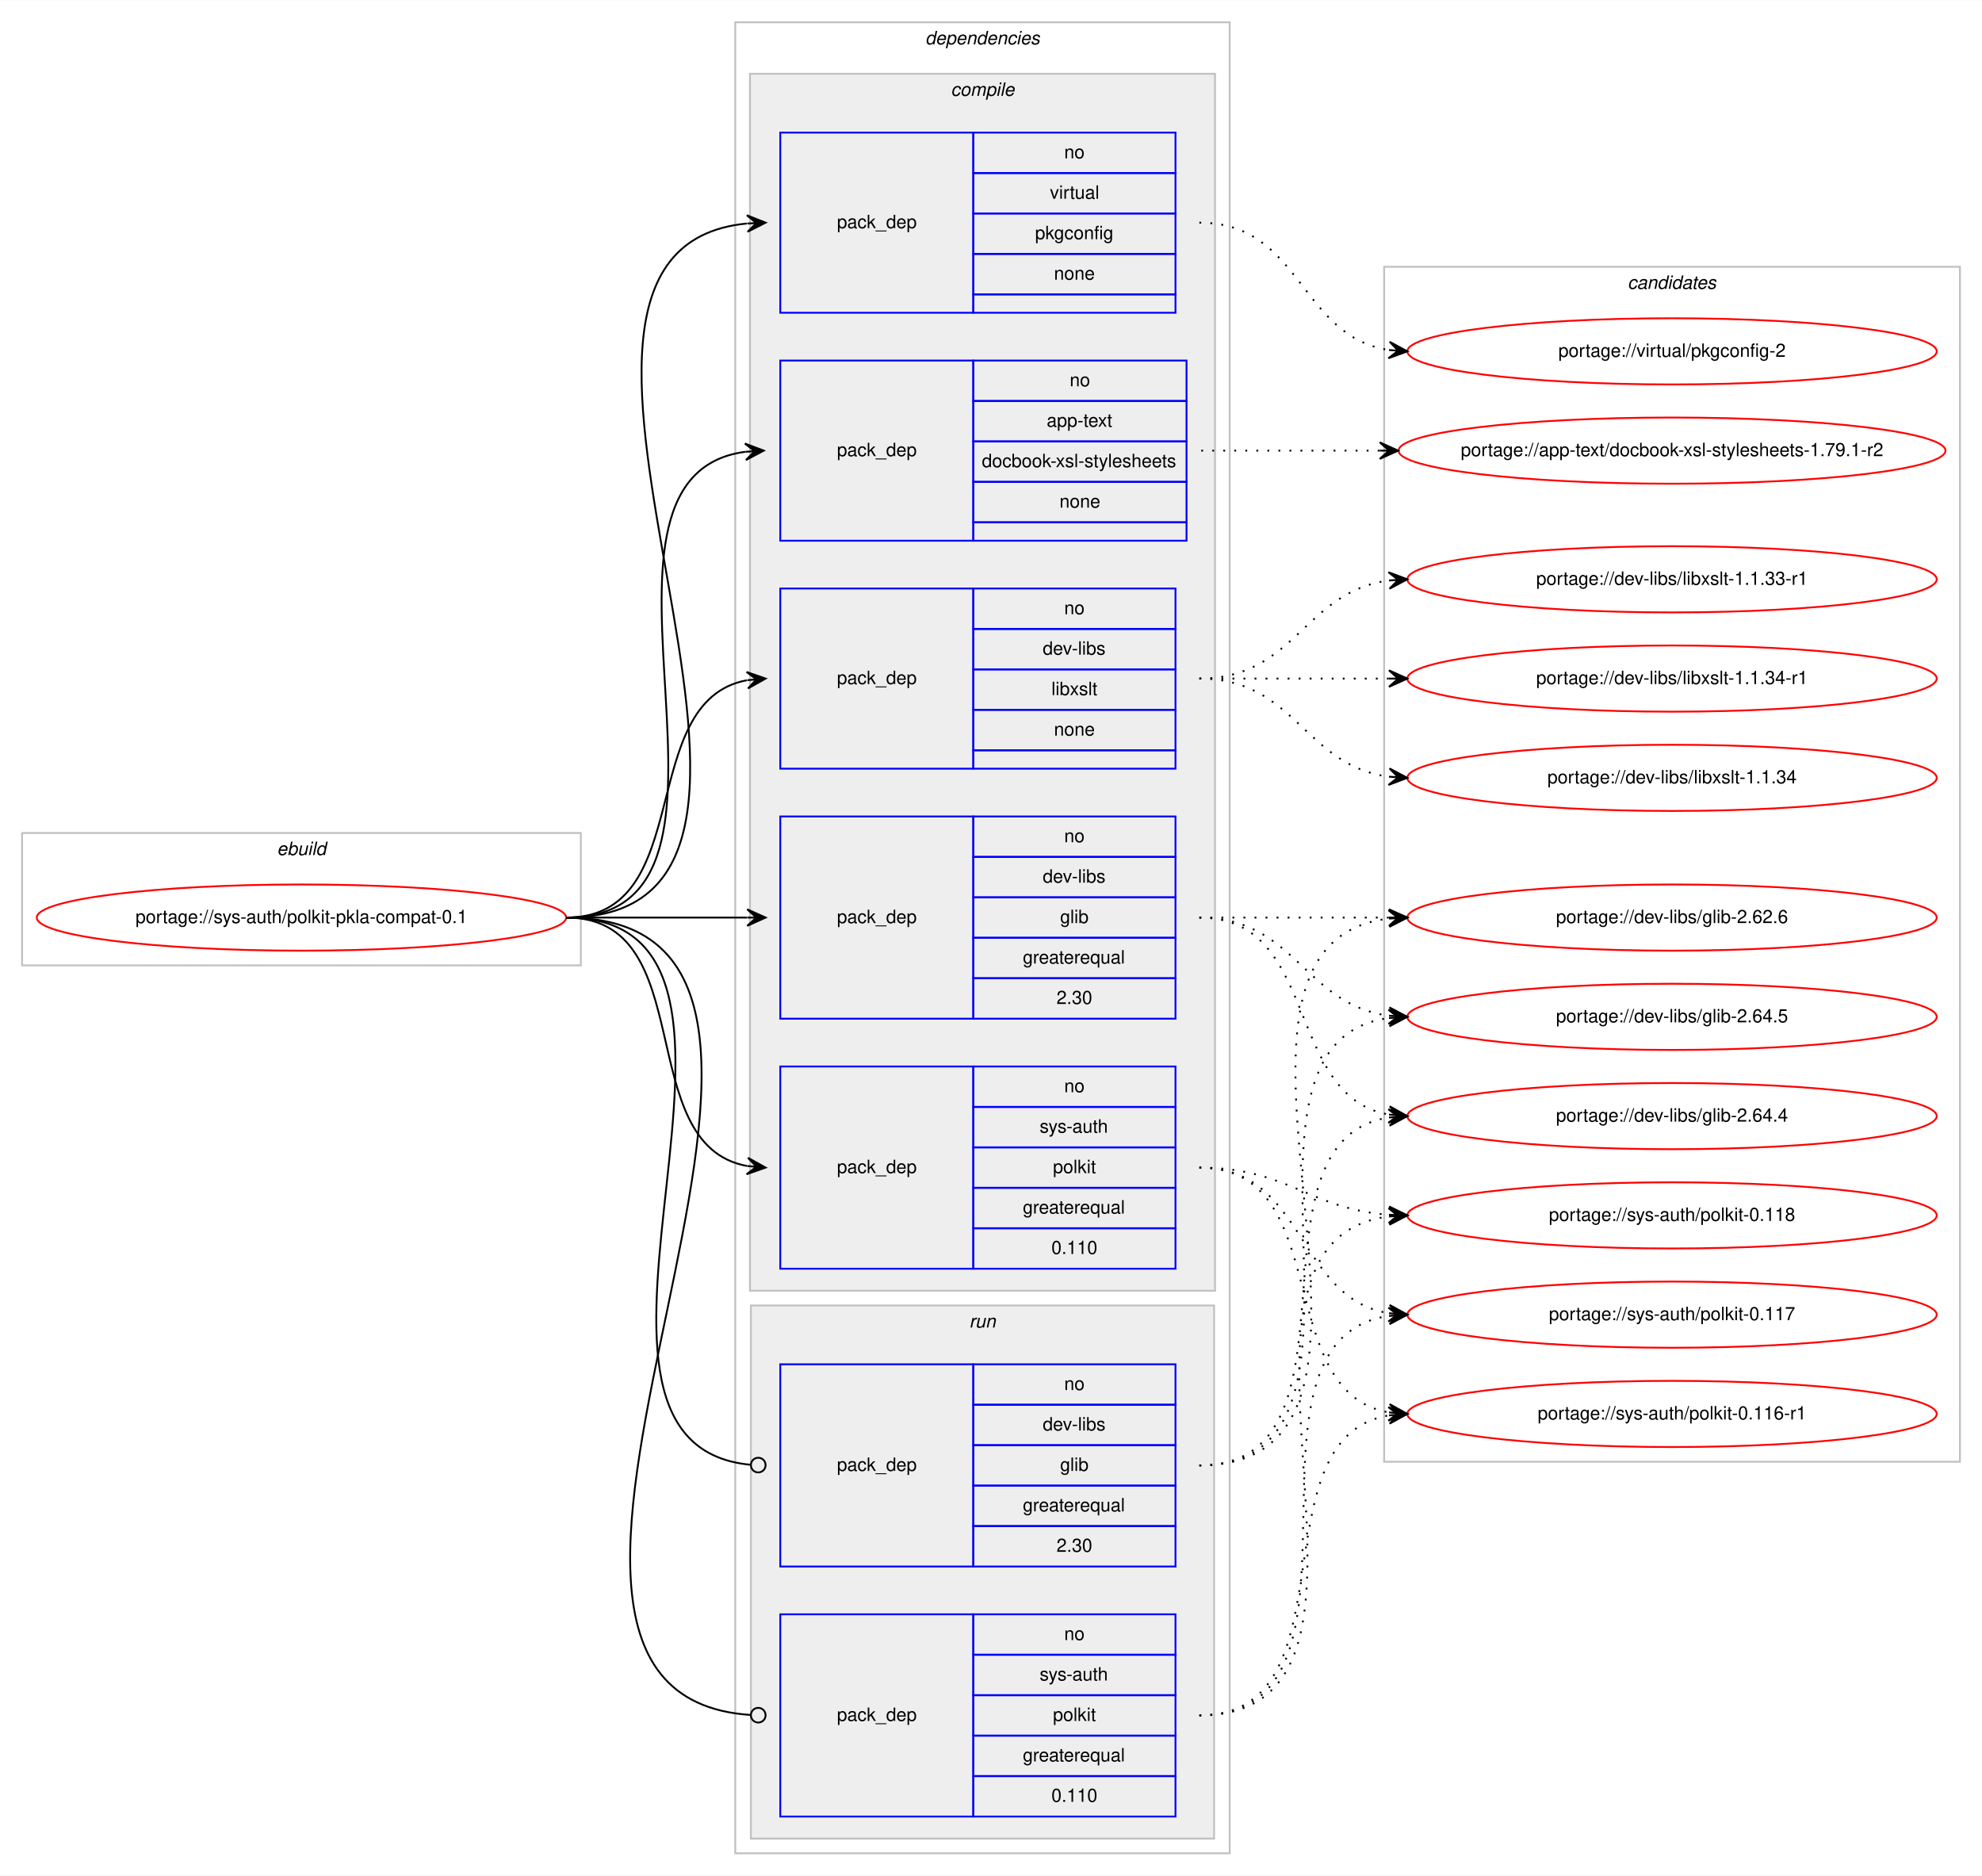
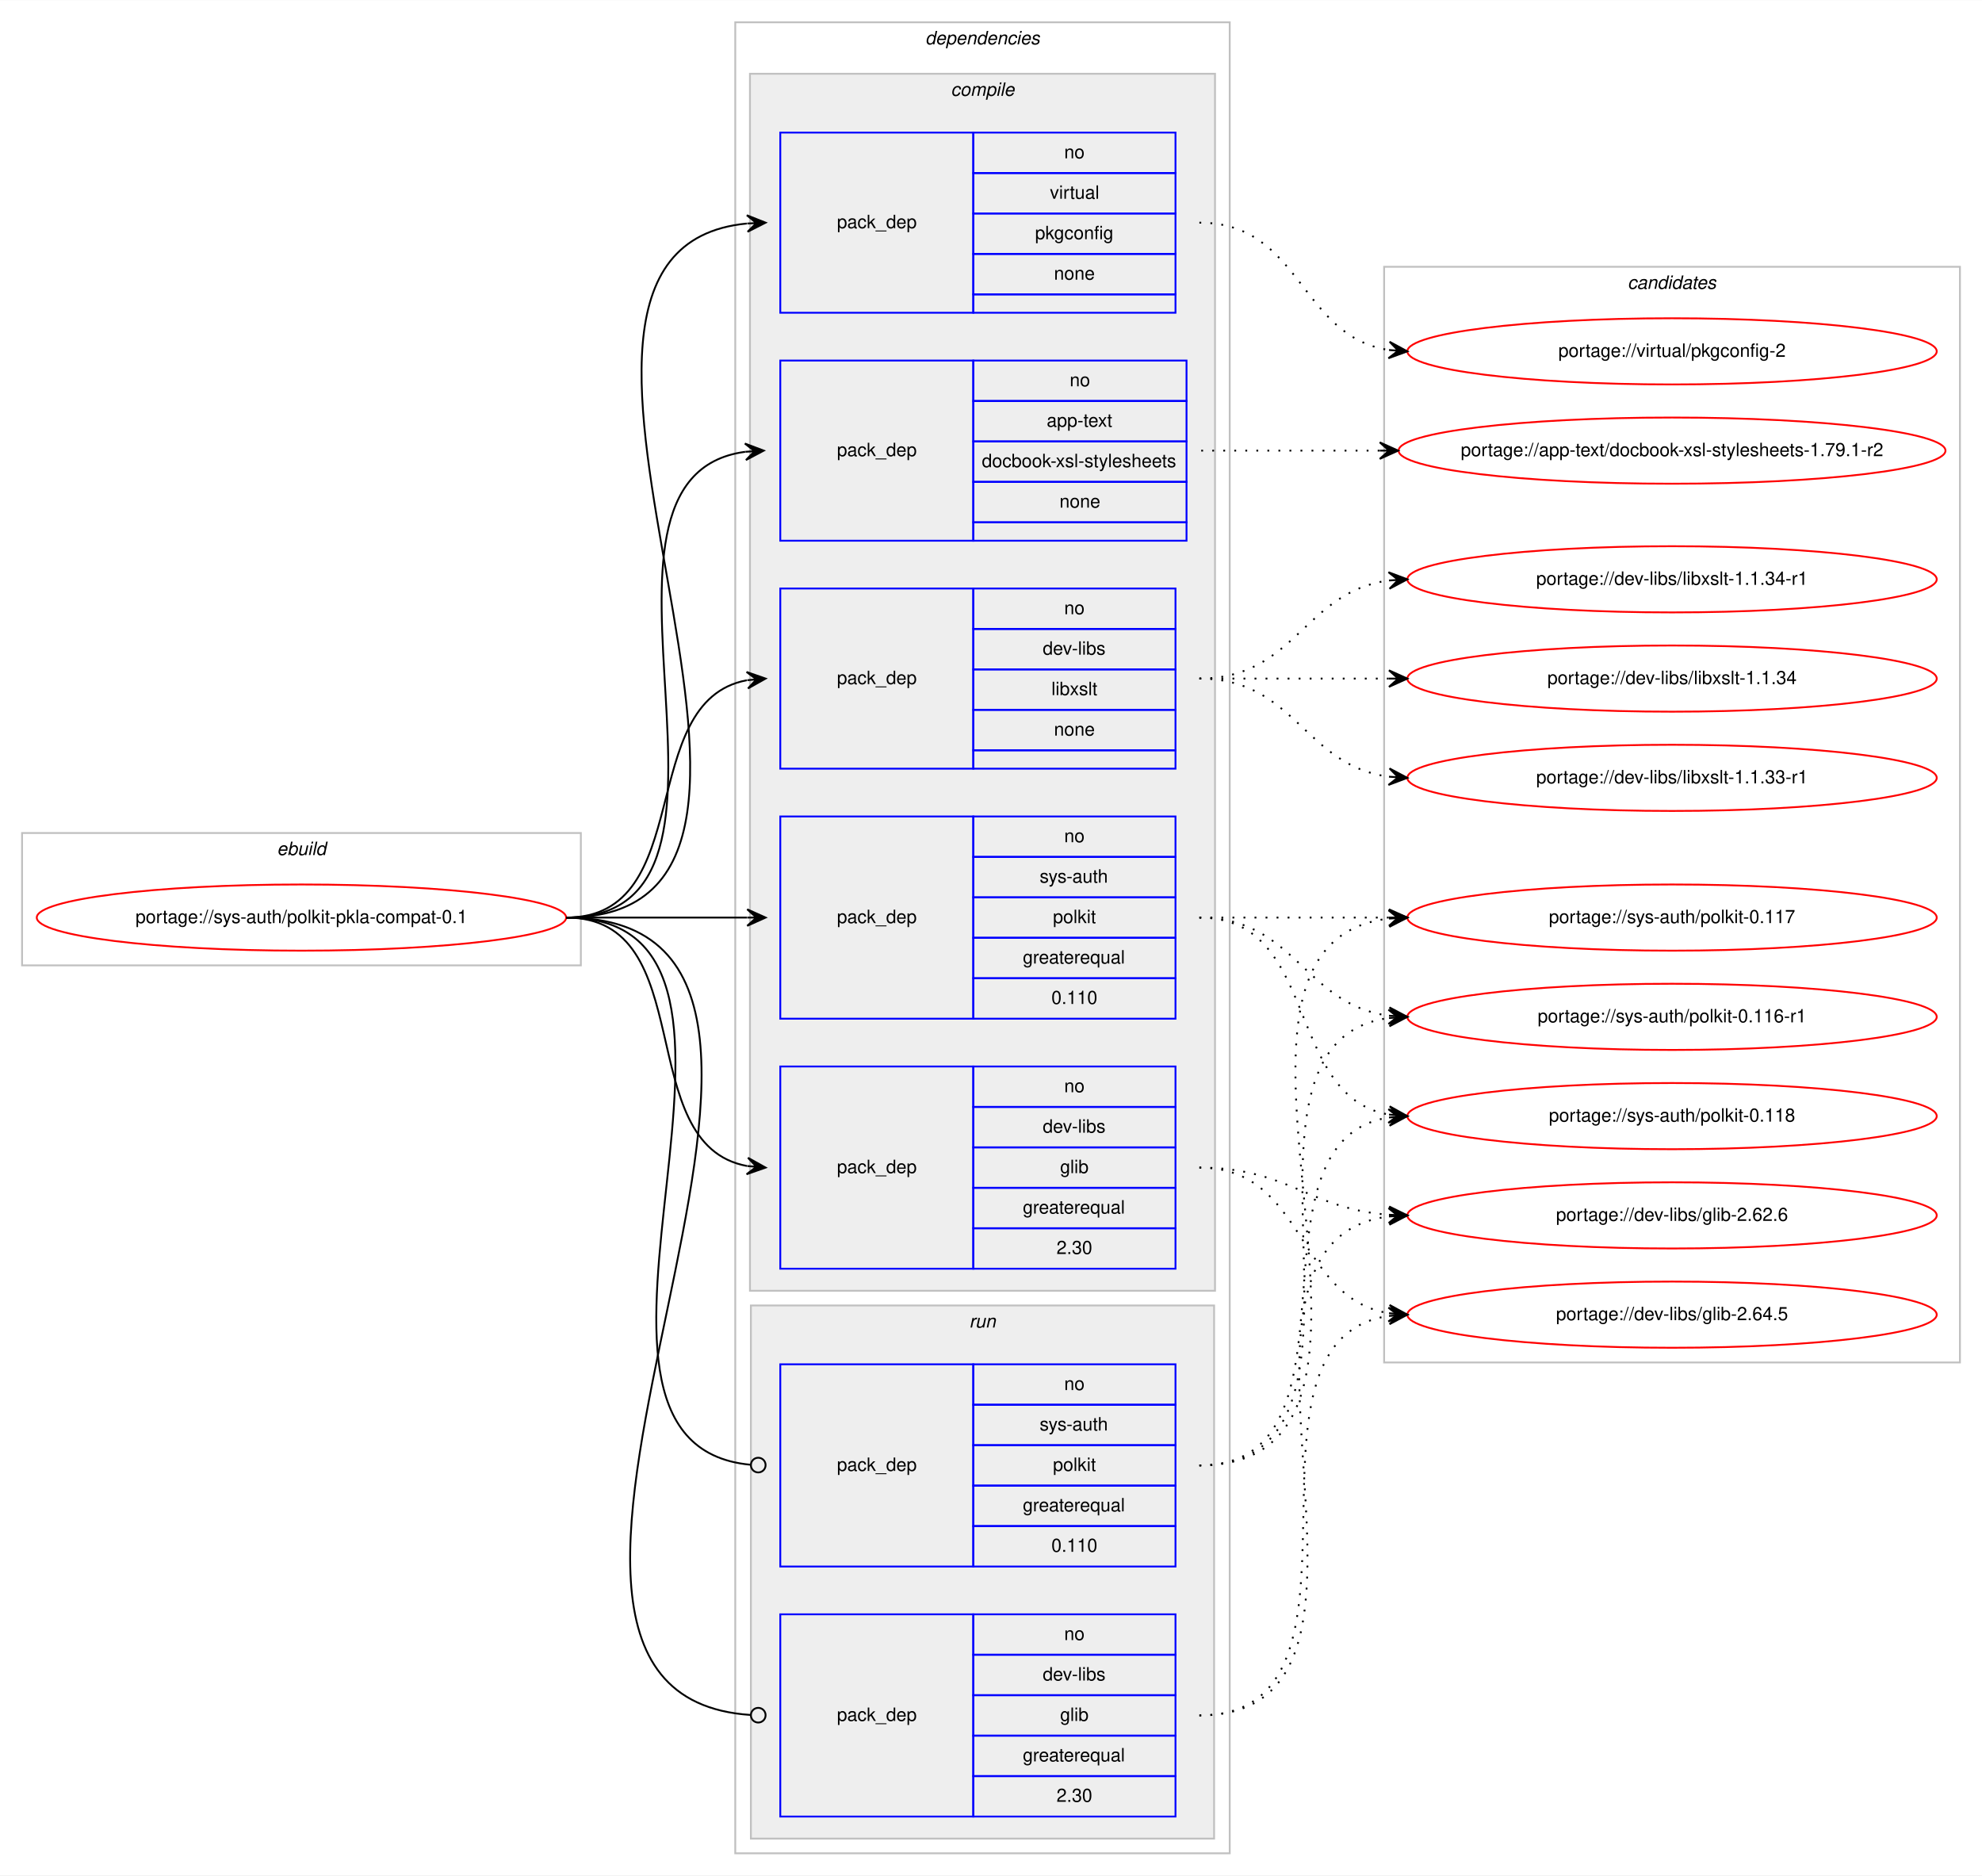
<svg xmlns="http://www.w3.org/2000/svg" xmlns:xlink="http://www.w3.org/1999/xlink" width="1078pt" height="1020pt" viewBox="0.00 0.00 1078.26 1020.00">
  <g id="graph0" class="graph" transform="scale(1 1) rotate(0) translate(4 1016)">
    <polygon fill="#ffffff" stroke="transparent" points="-4,4 -4,-1016 1074.262,-1016 1074.262,4 -4,4" />
    <g id="clust1" class="cluster">
      <polygon fill="none" stroke="#c0c0c0" points="8,-491 8,-563 312,-563 312,-491 8,-491" />
      <text text-anchor="start" x="146.663" y="-551" font-family="Helvetica,sans-Serif" font-style="italic" font-size="10.00" fill="#000000">ebuild</text>
    </g>
    <g id="clust2" class="cluster">
      <polygon fill="none" stroke="#c0c0c0" points="396,-8 396,-1004 665,-1004 665,-8 396,-8" />
      <text text-anchor="start" x="499.375" y="-992" font-family="Helvetica,sans-Serif" font-style="italic" font-size="10.00" fill="#000000">dependencies</text>
    </g>
    <g id="clust3" class="cluster">
      <polygon fill="#eeeeee" stroke="#c0c0c0" points="404,-314 404,-976 657,-976 657,-314 404,-314" />
      <text text-anchor="start" x="513.278" y="-964" font-family="Helvetica,sans-Serif" font-style="italic" font-size="10.00" fill="#000000">compile</text>
    </g>
    <g id="clust10" class="cluster">
      <polygon fill="#eeeeee" stroke="#c0c0c0" points="404.5,-16 404.5,-306 656.5,-306 656.5,-16 404.5,-16" />
      <text text-anchor="start" x="523.277" y="-294" font-family="Helvetica,sans-Serif" font-style="italic" font-size="10.00" fill="#000000">run</text>
    </g>
    <g id="clust13" class="cluster">
-       <polygon fill="none" stroke="#c0c0c0" points="749,-221 749,-871 1062.262,-871 1062.262,-221 749,-221" />
+       <polygon fill="none" stroke="#c0c0c0" points="749,-275 749,-871 1062.262,-871 1062.262,-275 749,-275" />
      <text text-anchor="start" x="881.455" y="-859" font-family="Helvetica,sans-Serif" font-style="italic" font-size="10.00" fill="#000000">candidates</text>
    </g>
    <g id="node1" class="node">
      <g id="a_node1">
        <a xlink:href="../sys-auth/polkit-pkla-compat-0.1.svg" xlink:title="portage://sys-auth/polkit-pkla-compat-0.1">
          <ellipse fill="none" stroke="#ff0000" cx="160" cy="-517" rx="144" ry="18" />
          <text text-anchor="middle" x="160" y="-514" font-family="Helvetica,sans-Serif" font-size="10.00" fill="#000000">portage://sys-auth/polkit-pkla-compat-0.1</text>
        </a>
      </g>
    </g>
    <g id="node2" class="node">
      <polygon fill="none" stroke="#0000ff" points="420.5,-722 420.5,-820 525.5,-820 525.5,-722 420.5,-722" />
      <text text-anchor="start" x="451.323" y="-768" font-family="Helvetica,sans-Serif" font-size="10.00" fill="#000000">pack_dep</text>
      <polygon fill="none" stroke="#0000ff" points="525.5,-798 525.5,-820 641.5,-820 641.5,-798 525.5,-798" />
      <text text-anchor="start" x="577.941" y="-806" font-family="Helvetica,sans-Serif" font-size="10.00" fill="#000000">no</text>
      <polygon fill="none" stroke="#0000ff" points="525.5,-776 525.5,-798 641.5,-798 641.5,-776 525.5,-776" />
      <text text-anchor="start" x="565.438" y="-784" font-family="Helvetica,sans-Serif" font-size="10.00" fill="#000000">app-text</text>
      <polygon fill="none" stroke="#0000ff" points="525.5,-754 525.5,-776 641.5,-776 641.5,-754 525.5,-754" />
      <text text-anchor="start" x="530.158" y="-762" font-family="Helvetica,sans-Serif" font-size="10.00" fill="#000000">docbook-xsl-stylesheets</text>
      <polygon fill="none" stroke="#0000ff" points="525.5,-732 525.5,-754 641.5,-754 641.5,-732 525.5,-732" />
      <text text-anchor="start" x="572.382" y="-740" font-family="Helvetica,sans-Serif" font-size="10.00" fill="#000000">none</text>
      <polygon fill="none" stroke="#0000ff" points="525.5,-722 525.5,-732 641.5,-732 641.5,-722 525.5,-722" />
    </g>
    <g id="edge1" class="edge">
      <path fill="none" stroke="#000000" d="M304,-517C422.992,-517 296.76,-756.335 401.383,-770.359" />
      <polygon fill="#000000" stroke="#000000" points="411.5,-771 401.235,-774.858 406.51,-770.684 401.52,-770.367 401.52,-770.367 401.52,-770.367 406.51,-770.684 401.805,-765.876 411.5,-771 411.5,-771" />
    </g>
    <g id="node3" class="node">
-       <polygon fill="none" stroke="#0000ff" points="420.5,-462 420.5,-572 525.5,-572 525.5,-462 420.5,-462" />
-       <text text-anchor="start" x="451.323" y="-514" font-family="Helvetica,sans-Serif" font-size="10.00" fill="#000000">pack_dep</text>
-       <polygon fill="none" stroke="#0000ff" points="525.5,-550 525.5,-572 635.5,-572 635.5,-550 525.5,-550" />
-       <text text-anchor="start" x="574.941" y="-558" font-family="Helvetica,sans-Serif" font-size="10.00" fill="#000000">no</text>
-       <polygon fill="none" stroke="#0000ff" points="525.5,-528 525.5,-550 635.5,-550 635.5,-528 525.5,-528" />
-       <text text-anchor="start" x="563.278" y="-536" font-family="Helvetica,sans-Serif" font-size="10.00" fill="#000000">dev-libs</text>
-       <polygon fill="none" stroke="#0000ff" points="525.5,-506 525.5,-528 635.5,-528 635.5,-506 525.5,-506" />
-       <text text-anchor="start" x="572.722" y="-514" font-family="Helvetica,sans-Serif" font-size="10.00" fill="#000000">glib</text>
-       <polygon fill="none" stroke="#0000ff" points="525.5,-484 525.5,-506 635.5,-506 635.5,-484 525.5,-484" />
-       <text text-anchor="start" x="552.436" y="-492" font-family="Helvetica,sans-Serif" font-size="10.00" fill="#000000">greaterequal</text>
-       <polygon fill="none" stroke="#0000ff" points="525.5,-462 525.5,-484 635.5,-484 635.5,-462 525.5,-462" />
-       <text text-anchor="start" x="570.772" y="-470" font-family="Helvetica,sans-Serif" font-size="10.00" fill="#000000">2.30</text>
+       <polygon fill="none" stroke="#0000ff" points="420.5,-326 420.5,-436 525.5,-436 525.5,-326 420.5,-326" />
+       <text text-anchor="start" x="451.323" y="-378" font-family="Helvetica,sans-Serif" font-size="10.00" fill="#000000">pack_dep</text>
+       <polygon fill="none" stroke="#0000ff" points="525.5,-414 525.5,-436 635.5,-436 635.5,-414 525.5,-414" />
+       <text text-anchor="start" x="574.941" y="-422" font-family="Helvetica,sans-Serif" font-size="10.00" fill="#000000">no</text>
+       <polygon fill="none" stroke="#0000ff" points="525.5,-392 525.5,-414 635.5,-414 635.5,-392 525.5,-392" />
+       <text text-anchor="start" x="563.278" y="-400" font-family="Helvetica,sans-Serif" font-size="10.00" fill="#000000">dev-libs</text>
+       <polygon fill="none" stroke="#0000ff" points="525.5,-370 525.5,-392 635.5,-392 635.5,-370 525.5,-370" />
+       <text text-anchor="start" x="572.722" y="-378" font-family="Helvetica,sans-Serif" font-size="10.00" fill="#000000">glib</text>
+       <polygon fill="none" stroke="#0000ff" points="525.5,-348 525.5,-370 635.5,-370 635.5,-348 525.5,-348" />
+       <text text-anchor="start" x="552.436" y="-356" font-family="Helvetica,sans-Serif" font-size="10.00" fill="#000000">greaterequal</text>
+       <polygon fill="none" stroke="#0000ff" points="525.5,-326 525.5,-348 635.5,-348 635.5,-326 525.5,-326" />
+       <text text-anchor="start" x="570.772" y="-334" font-family="Helvetica,sans-Serif" font-size="10.00" fill="#000000">2.30</text>
    </g>
    <g id="edge2" class="edge">
-       <path fill="none" stroke="#000000" d="M304,-517C348.643,-517 362.289,-517 402.331,-517" />
-       <polygon fill="#000000" stroke="#000000" points="412.5,-517 402.5,-521.5 407.5,-517 402.5,-517 402.5,-517 402.5,-517 407.5,-517 402.5,-512.5 412.5,-517 412.5,-517" />
+       <path fill="none" stroke="#000000" d="M304,-517C377.699,-517 339.231,-393.451 402.415,-381.868" />
+       <polygon fill="#000000" stroke="#000000" points="412.5,-381 402.923,-386.341 407.518,-381.429 402.537,-381.858 402.537,-381.858 402.537,-381.858 407.518,-381.429 402.151,-377.375 412.5,-381 412.5,-381" />
    </g>
    <g id="node4" class="node">
      <polygon fill="none" stroke="#0000ff" points="420.5,-598 420.5,-696 525.5,-696 525.5,-598 420.5,-598" />
      <text text-anchor="start" x="451.323" y="-644" font-family="Helvetica,sans-Serif" font-size="10.00" fill="#000000">pack_dep</text>
      <polygon fill="none" stroke="#0000ff" points="525.5,-674 525.5,-696 635.5,-696 635.5,-674 525.5,-674" />
      <text text-anchor="start" x="574.941" y="-682" font-family="Helvetica,sans-Serif" font-size="10.00" fill="#000000">no</text>
      <polygon fill="none" stroke="#0000ff" points="525.5,-652 525.5,-674 635.5,-674 635.5,-652 525.5,-652" />
      <text text-anchor="start" x="563.278" y="-660" font-family="Helvetica,sans-Serif" font-size="10.00" fill="#000000">dev-libs</text>
      <polygon fill="none" stroke="#0000ff" points="525.5,-630 525.5,-652 635.5,-652 635.5,-630 525.5,-630" />
      <text text-anchor="start" x="568.003" y="-638" font-family="Helvetica,sans-Serif" font-size="10.00" fill="#000000">libxslt</text>
      <polygon fill="none" stroke="#0000ff" points="525.5,-608 525.5,-630 635.5,-630 635.5,-608 525.5,-608" />
      <text text-anchor="start" x="569.382" y="-616" font-family="Helvetica,sans-Serif" font-size="10.00" fill="#000000">none</text>
      <polygon fill="none" stroke="#0000ff" points="525.5,-598 525.5,-608 635.5,-608 635.5,-598 525.5,-598" />
    </g>
    <g id="edge3" class="edge">
      <path fill="none" stroke="#000000" d="M304,-517C375.583,-517 341.066,-634.615 402.288,-646.1" />
      <polygon fill="#000000" stroke="#000000" points="412.5,-647 402.144,-650.605 407.519,-646.561 402.539,-646.122 402.539,-646.122 402.539,-646.122 407.519,-646.561 402.933,-641.64 412.5,-647 412.5,-647" />
    </g>
    <g id="node5" class="node">
-       <polygon fill="none" stroke="#0000ff" points="420.5,-326 420.5,-436 525.5,-436 525.5,-326 420.5,-326" />
-       <text text-anchor="start" x="451.323" y="-378" font-family="Helvetica,sans-Serif" font-size="10.00" fill="#000000">pack_dep</text>
-       <polygon fill="none" stroke="#0000ff" points="525.5,-414 525.5,-436 635.5,-436 635.5,-414 525.5,-414" />
-       <text text-anchor="start" x="574.941" y="-422" font-family="Helvetica,sans-Serif" font-size="10.00" fill="#000000">no</text>
-       <polygon fill="none" stroke="#0000ff" points="525.5,-392 525.5,-414 635.5,-414 635.5,-392 525.5,-392" />
-       <text text-anchor="start" x="561.607" y="-400" font-family="Helvetica,sans-Serif" font-size="10.00" fill="#000000">sys-auth</text>
-       <polygon fill="none" stroke="#0000ff" points="525.5,-370 525.5,-392 635.5,-392 635.5,-370 525.5,-370" />
-       <text text-anchor="start" x="568.832" y="-378" font-family="Helvetica,sans-Serif" font-size="10.00" fill="#000000">polkit</text>
-       <polygon fill="none" stroke="#0000ff" points="525.5,-348 525.5,-370 635.5,-370 635.5,-348 525.5,-348" />
-       <text text-anchor="start" x="552.436" y="-356" font-family="Helvetica,sans-Serif" font-size="10.00" fill="#000000">greaterequal</text>
-       <polygon fill="none" stroke="#0000ff" points="525.5,-326 525.5,-348 635.5,-348 635.5,-326 525.5,-326" />
-       <text text-anchor="start" x="567.992" y="-334" font-family="Helvetica,sans-Serif" font-size="10.00" fill="#000000">0.110</text>
+       <polygon fill="none" stroke="#0000ff" points="420.5,-462 420.5,-572 525.5,-572 525.5,-462 420.5,-462" />
+       <text text-anchor="start" x="451.323" y="-514" font-family="Helvetica,sans-Serif" font-size="10.00" fill="#000000">pack_dep</text>
+       <polygon fill="none" stroke="#0000ff" points="525.5,-550 525.5,-572 635.5,-572 635.5,-550 525.5,-550" />
+       <text text-anchor="start" x="574.941" y="-558" font-family="Helvetica,sans-Serif" font-size="10.00" fill="#000000">no</text>
+       <polygon fill="none" stroke="#0000ff" points="525.5,-528 525.5,-550 635.5,-550 635.5,-528 525.5,-528" />
+       <text text-anchor="start" x="561.607" y="-536" font-family="Helvetica,sans-Serif" font-size="10.00" fill="#000000">sys-auth</text>
+       <polygon fill="none" stroke="#0000ff" points="525.5,-506 525.5,-528 635.5,-528 635.5,-506 525.5,-506" />
+       <text text-anchor="start" x="568.832" y="-514" font-family="Helvetica,sans-Serif" font-size="10.00" fill="#000000">polkit</text>
+       <polygon fill="none" stroke="#0000ff" points="525.5,-484 525.5,-506 635.5,-506 635.5,-484 525.5,-484" />
+       <text text-anchor="start" x="552.436" y="-492" font-family="Helvetica,sans-Serif" font-size="10.00" fill="#000000">greaterequal</text>
+       <polygon fill="none" stroke="#0000ff" points="525.5,-462 525.5,-484 635.5,-484 635.5,-462 525.5,-462" />
+       <text text-anchor="start" x="567.992" y="-470" font-family="Helvetica,sans-Serif" font-size="10.00" fill="#000000">0.110</text>
    </g>
    <g id="edge4" class="edge">
-       <path fill="none" stroke="#000000" d="M304,-517C377.699,-517 339.231,-393.451 402.415,-381.868" />
-       <polygon fill="#000000" stroke="#000000" points="412.5,-381 402.923,-386.341 407.518,-381.429 402.537,-381.858 402.537,-381.858 402.537,-381.858 407.518,-381.429 402.151,-377.375 412.5,-381 412.5,-381" />
+       <path fill="none" stroke="#000000" d="M304,-517C348.643,-517 362.289,-517 402.331,-517" />
+       <polygon fill="#000000" stroke="#000000" points="412.5,-517 402.5,-521.5 407.5,-517 402.5,-517 402.5,-517 402.5,-517 407.5,-517 402.5,-512.5 412.5,-517 412.5,-517" />
    </g>
    <g id="node6" class="node">
      <polygon fill="none" stroke="#0000ff" points="420.5,-846 420.5,-944 525.5,-944 525.5,-846 420.5,-846" />
      <text text-anchor="start" x="451.323" y="-892" font-family="Helvetica,sans-Serif" font-size="10.00" fill="#000000">pack_dep</text>
      <polygon fill="none" stroke="#0000ff" points="525.5,-922 525.5,-944 635.5,-944 635.5,-922 525.5,-922" />
      <text text-anchor="start" x="574.941" y="-930" font-family="Helvetica,sans-Serif" font-size="10.00" fill="#000000">no</text>
      <polygon fill="none" stroke="#0000ff" points="525.5,-900 525.5,-922 635.5,-922 635.5,-900 525.5,-900" />
      <text text-anchor="start" x="567.168" y="-908" font-family="Helvetica,sans-Serif" font-size="10.00" fill="#000000">virtual</text>
      <polygon fill="none" stroke="#0000ff" points="525.5,-878 525.5,-900 635.5,-900 635.5,-878 525.5,-878" />
      <text text-anchor="start" x="559.104" y="-886" font-family="Helvetica,sans-Serif" font-size="10.00" fill="#000000">pkgconfig</text>
      <polygon fill="none" stroke="#0000ff" points="525.5,-856 525.5,-878 635.5,-878 635.5,-856 525.5,-856" />
      <text text-anchor="start" x="569.382" y="-864" font-family="Helvetica,sans-Serif" font-size="10.00" fill="#000000">none</text>
      <polygon fill="none" stroke="#0000ff" points="525.5,-846 525.5,-856 635.5,-856 635.5,-846 525.5,-846" />
    </g>
    <g id="edge5" class="edge">
      <path fill="none" stroke="#000000" d="M304,-517C475.199,-517 247.429,-879.655 402.264,-894.53" />
      <polygon fill="#000000" stroke="#000000" points="412.5,-895 402.304,-899.036 407.505,-894.77 402.51,-894.541 402.51,-894.541 402.51,-894.541 407.505,-894.77 402.717,-890.046 412.5,-895 412.5,-895" />
    </g>
    <g id="node7" class="node">
+       <polygon fill="none" stroke="#0000ff" points="420.5,-28 420.5,-138 525.5,-138 525.5,-28 420.5,-28" />
+       <text text-anchor="start" x="451.323" y="-80" font-family="Helvetica,sans-Serif" font-size="10.00" fill="#000000">pack_dep</text>
+       <polygon fill="none" stroke="#0000ff" points="525.5,-116 525.5,-138 635.5,-138 635.5,-116 525.5,-116" />
+       <text text-anchor="start" x="574.941" y="-124" font-family="Helvetica,sans-Serif" font-size="10.00" fill="#000000">no</text>
+       <polygon fill="none" stroke="#0000ff" points="525.5,-94 525.5,-116 635.5,-116 635.5,-94 525.5,-94" />
+       <text text-anchor="start" x="563.278" y="-102" font-family="Helvetica,sans-Serif" font-size="10.00" fill="#000000">dev-libs</text>
+       <polygon fill="none" stroke="#0000ff" points="525.5,-72 525.5,-94 635.5,-94 635.5,-72 525.5,-72" />
+       <text text-anchor="start" x="572.722" y="-80" font-family="Helvetica,sans-Serif" font-size="10.00" fill="#000000">glib</text>
+       <polygon fill="none" stroke="#0000ff" points="525.5,-50 525.5,-72 635.5,-72 635.5,-50 525.5,-50" />
+       <text text-anchor="start" x="552.436" y="-58" font-family="Helvetica,sans-Serif" font-size="10.00" fill="#000000">greaterequal</text>
+       <polygon fill="none" stroke="#0000ff" points="525.5,-28 525.5,-50 635.5,-50 635.5,-28 525.5,-28" />
+       <text text-anchor="start" x="570.772" y="-36" font-family="Helvetica,sans-Serif" font-size="10.00" fill="#000000">2.30</text>
+     </g>
+     <g id="edge6" class="edge">
+       <path fill="none" stroke="#000000" d="M304,-517C500.01,-517 221.766,-95.204 404.345,-83.259" />
+       <ellipse fill="none" stroke="#000000" cx="408.502" cy="-83.127" rx="4" ry="4" />
+     </g>
+     <g id="node8" class="node">
      <polygon fill="none" stroke="#0000ff" points="420.5,-164 420.5,-274 525.5,-274 525.5,-164 420.5,-164" />
      <text text-anchor="start" x="451.323" y="-216" font-family="Helvetica,sans-Serif" font-size="10.00" fill="#000000">pack_dep</text>
      <polygon fill="none" stroke="#0000ff" points="525.5,-252 525.5,-274 635.5,-274 635.5,-252 525.5,-252" />
      <text text-anchor="start" x="574.941" y="-260" font-family="Helvetica,sans-Serif" font-size="10.00" fill="#000000">no</text>
      <polygon fill="none" stroke="#0000ff" points="525.5,-230 525.5,-252 635.5,-252 635.5,-230 525.5,-230" />
-       <text text-anchor="start" x="563.278" y="-238" font-family="Helvetica,sans-Serif" font-size="10.00" fill="#000000">dev-libs</text>
+       <text text-anchor="start" x="561.607" y="-238" font-family="Helvetica,sans-Serif" font-size="10.00" fill="#000000">sys-auth</text>
      <polygon fill="none" stroke="#0000ff" points="525.5,-208 525.5,-230 635.5,-230 635.5,-208 525.5,-208" />
-       <text text-anchor="start" x="572.722" y="-216" font-family="Helvetica,sans-Serif" font-size="10.00" fill="#000000">glib</text>
+       <text text-anchor="start" x="568.832" y="-216" font-family="Helvetica,sans-Serif" font-size="10.00" fill="#000000">polkit</text>
      <polygon fill="none" stroke="#0000ff" points="525.5,-186 525.5,-208 635.5,-208 635.5,-186 525.5,-186" />
      <text text-anchor="start" x="552.436" y="-194" font-family="Helvetica,sans-Serif" font-size="10.00" fill="#000000">greaterequal</text>
      <polygon fill="none" stroke="#0000ff" points="525.5,-164 525.5,-186 635.5,-186 635.5,-164 525.5,-164" />
-       <text text-anchor="start" x="570.772" y="-172" font-family="Helvetica,sans-Serif" font-size="10.00" fill="#000000">2.30</text>
-     </g>
-     <g id="edge6" class="edge">
+       <text text-anchor="start" x="567.992" y="-172" font-family="Helvetica,sans-Serif" font-size="10.00" fill="#000000">0.110</text>
+     </g>
+     <g id="edge7" class="edge">
      <path fill="none" stroke="#000000" d="M304,-517C442.06,-517 278.53,-231.097 404.219,-219.371" />
      <ellipse fill="none" stroke="#000000" cx="408.504" cy="-219.179" rx="4" ry="4" />
-     </g>
-     <g id="node8" class="node">
-       <polygon fill="none" stroke="#0000ff" points="420.5,-28 420.5,-138 525.5,-138 525.5,-28 420.5,-28" />
-       <text text-anchor="start" x="451.323" y="-80" font-family="Helvetica,sans-Serif" font-size="10.00" fill="#000000">pack_dep</text>
-       <polygon fill="none" stroke="#0000ff" points="525.5,-116 525.5,-138 635.5,-138 635.5,-116 525.5,-116" />
-       <text text-anchor="start" x="574.941" y="-124" font-family="Helvetica,sans-Serif" font-size="10.00" fill="#000000">no</text>
-       <polygon fill="none" stroke="#0000ff" points="525.5,-94 525.5,-116 635.5,-116 635.5,-94 525.5,-94" />
-       <text text-anchor="start" x="561.607" y="-102" font-family="Helvetica,sans-Serif" font-size="10.00" fill="#000000">sys-auth</text>
-       <polygon fill="none" stroke="#0000ff" points="525.5,-72 525.5,-94 635.5,-94 635.5,-72 525.5,-72" />
-       <text text-anchor="start" x="568.832" y="-80" font-family="Helvetica,sans-Serif" font-size="10.00" fill="#000000">polkit</text>
-       <polygon fill="none" stroke="#0000ff" points="525.5,-50 525.5,-72 635.5,-72 635.5,-50 525.5,-50" />
-       <text text-anchor="start" x="552.436" y="-58" font-family="Helvetica,sans-Serif" font-size="10.00" fill="#000000">greaterequal</text>
-       <polygon fill="none" stroke="#0000ff" points="525.5,-28 525.5,-50 635.5,-50 635.5,-28 525.5,-28" />
-       <text text-anchor="start" x="567.992" y="-36" font-family="Helvetica,sans-Serif" font-size="10.00" fill="#000000">0.110</text>
-     </g>
-     <g id="edge7" class="edge">
-       <path fill="none" stroke="#000000" d="M304,-517C500.01,-517 221.766,-95.204 404.345,-83.259" />
-       <ellipse fill="none" stroke="#000000" cx="408.502" cy="-83.127" rx="4" ry="4" />
    </g>
    <g id="node9" class="node">
      <g id="a_node9">
        <a xlink:href="../app-text/docbook-xsl-stylesheets-1.79.1-r2.svg" xlink:title="portage://app-text/docbook-xsl-stylesheets-1.79.1-r2">
          <ellipse fill="none" stroke="#ff0000" cx="905.631" cy="-771" rx="148.762" ry="18" />
          <text text-anchor="middle" x="905.631" y="-768" font-family="Helvetica,sans-Serif" font-size="10.00" fill="#000000">portage://app-text/docbook-xsl-stylesheets-1.79.1-r2</text>
        </a>
      </g>
    </g>
    <g id="edge8" class="edge">
      <path fill="none" stroke="#000000" stroke-dasharray="1,5" d="M649.5,-771C693.58,-771 707.053,-771 746.59,-771" />
      <polygon fill="#000000" stroke="#000000" points="756.631,-771 746.631,-775.5 751.631,-771 746.631,-771 746.631,-771 746.631,-771 751.631,-771 746.631,-766.5 756.631,-771 756.631,-771" />
    </g>
    <g id="node10" class="node">
      <g id="a_node10">
        <a xlink:href="../dev-libs/glib-2.64.5.svg" xlink:title="portage://dev-libs/glib-2.64.5">
-           <ellipse fill="none" stroke="#ff0000" cx="905.631" cy="-463" rx="144" ry="18" />
-           <text text-anchor="middle" x="905.631" y="-460" font-family="Helvetica,sans-Serif" font-size="10.00" fill="#000000">portage://dev-libs/glib-2.64.5</text>
+           <ellipse fill="none" stroke="#ff0000" cx="905.631" cy="-301" rx="144" ry="18" />
+           <text text-anchor="middle" x="905.631" y="-298" font-family="Helvetica,sans-Serif" font-size="10.00" fill="#000000">portage://dev-libs/glib-2.64.5</text>
        </a>
      </g>
    </g>
    <g id="edge9" class="edge">
-       <path fill="none" stroke="#000000" stroke-dasharray="1,5" d="M648.5,-517C700.624,-517 705.472,-469.737 751.502,-463.644" />
-       <polygon fill="#000000" stroke="#000000" points="761.631,-463 751.937,-468.126 756.641,-463.317 751.651,-463.635 751.651,-463.635 751.651,-463.635 756.641,-463.317 751.365,-459.144 761.631,-463 761.631,-463" />
+       <path fill="none" stroke="#000000" stroke-dasharray="1,5" d="M648.5,-381C706.473,-381 700.979,-310.1 751.515,-301.792" />
+       <polygon fill="#000000" stroke="#000000" points="761.631,-301 752.013,-306.267 756.646,-301.39 751.661,-301.78 751.661,-301.78 751.661,-301.78 756.646,-301.39 751.31,-297.294 761.631,-301 761.631,-301" />
    </g>
    <g id="node11" class="node">
      <g id="a_node11">
-         <a xlink:href="../dev-libs/glib-2.64.4.svg" xlink:title="portage://dev-libs/glib-2.64.4">
-           <ellipse fill="none" stroke="#ff0000" cx="905.631" cy="-409" rx="144" ry="18" />
-           <text text-anchor="middle" x="905.631" y="-406" font-family="Helvetica,sans-Serif" font-size="10.00" fill="#000000">portage://dev-libs/glib-2.64.4</text>
+         <a xlink:href="../dev-libs/glib-2.62.6.svg" xlink:title="portage://dev-libs/glib-2.62.6">
+           <ellipse fill="none" stroke="#ff0000" cx="905.631" cy="-355" rx="144" ry="18" />
+           <text text-anchor="middle" x="905.631" y="-352" font-family="Helvetica,sans-Serif" font-size="10.00" fill="#000000">portage://dev-libs/glib-2.62.6</text>
        </a>
      </g>
    </g>
    <g id="edge10" class="edge">
-       <path fill="none" stroke="#000000" stroke-dasharray="1,5" d="M648.5,-517C714.348,-517 694.583,-420.09 751.402,-409.869" />
-       <polygon fill="#000000" stroke="#000000" points="761.631,-409 752.048,-414.331 756.649,-409.423 751.667,-409.847 751.667,-409.847 751.667,-409.847 756.649,-409.423 751.286,-405.363 761.631,-409 761.631,-409" />
+       <path fill="none" stroke="#000000" stroke-dasharray="1,5" d="M648.5,-381C696.564,-381 708.485,-358.433 751.608,-355.348" />
+       <polygon fill="#000000" stroke="#000000" points="761.631,-355 751.793,-359.844 756.634,-355.173 751.637,-355.347 751.637,-355.347 751.637,-355.347 756.634,-355.173 751.481,-350.85 761.631,-355 761.631,-355" />
    </g>
    <g id="node12" class="node">
      <g id="a_node12">
-         <a xlink:href="../dev-libs/glib-2.62.6.svg" xlink:title="portage://dev-libs/glib-2.62.6">
-           <ellipse fill="none" stroke="#ff0000" cx="905.631" cy="-517" rx="144" ry="18" />
-           <text text-anchor="middle" x="905.631" y="-514" font-family="Helvetica,sans-Serif" font-size="10.00" fill="#000000">portage://dev-libs/glib-2.62.6</text>
+         <a xlink:href="../dev-libs/libxslt-1.1.34-r1.svg" xlink:title="portage://dev-libs/libxslt-1.1.34-r1">
+           <ellipse fill="none" stroke="#ff0000" cx="905.631" cy="-701" rx="144" ry="18" />
+           <text text-anchor="middle" x="905.631" y="-698" font-family="Helvetica,sans-Serif" font-size="10.00" fill="#000000">portage://dev-libs/libxslt-1.1.34-r1</text>
        </a>
      </g>
    </g>
    <g id="edge11" class="edge">
-       <path fill="none" stroke="#000000" stroke-dasharray="1,5" d="M648.5,-517C695.245,-517 709.396,-517 751.558,-517" />
-       <polygon fill="#000000" stroke="#000000" points="761.631,-517 751.631,-521.5 756.631,-517 751.631,-517 751.631,-517 751.631,-517 756.631,-517 751.631,-512.5 761.631,-517 761.631,-517" />
+       <path fill="none" stroke="#000000" stroke-dasharray="1,5" d="M648.5,-647C700.624,-647 705.472,-694.263 751.502,-700.356" />
+       <polygon fill="#000000" stroke="#000000" points="761.631,-701 751.365,-704.856 756.641,-700.683 751.651,-700.365 751.651,-700.365 751.651,-700.365 756.641,-700.683 751.937,-695.874 761.631,-701 761.631,-701" />
    </g>
    <g id="node13" class="node">
      <g id="a_node13">
-         <a xlink:href="../dev-libs/libxslt-1.1.34-r1.svg" xlink:title="portage://dev-libs/libxslt-1.1.34-r1">
+         <a xlink:href="../dev-libs/libxslt-1.1.34.svg" xlink:title="portage://dev-libs/libxslt-1.1.34">
          <ellipse fill="none" stroke="#ff0000" cx="905.631" cy="-647" rx="144" ry="18" />
-           <text text-anchor="middle" x="905.631" y="-644" font-family="Helvetica,sans-Serif" font-size="10.00" fill="#000000">portage://dev-libs/libxslt-1.1.34-r1</text>
+           <text text-anchor="middle" x="905.631" y="-644" font-family="Helvetica,sans-Serif" font-size="10.00" fill="#000000">portage://dev-libs/libxslt-1.1.34</text>
        </a>
      </g>
    </g>
    <g id="edge12" class="edge">
      <path fill="none" stroke="#000000" stroke-dasharray="1,5" d="M648.5,-647C695.245,-647 709.396,-647 751.558,-647" />
      <polygon fill="#000000" stroke="#000000" points="761.631,-647 751.631,-651.5 756.631,-647 751.631,-647 751.631,-647 751.631,-647 756.631,-647 751.631,-642.5 761.631,-647 761.631,-647" />
    </g>
    <g id="node14" class="node">
      <g id="a_node14">
-         <a xlink:href="../dev-libs/libxslt-1.1.34.svg" xlink:title="portage://dev-libs/libxslt-1.1.34">
+         <a xlink:href="../dev-libs/libxslt-1.1.33-r1.svg" xlink:title="portage://dev-libs/libxslt-1.1.33-r1">
          <ellipse fill="none" stroke="#ff0000" cx="905.631" cy="-593" rx="144" ry="18" />
-           <text text-anchor="middle" x="905.631" y="-590" font-family="Helvetica,sans-Serif" font-size="10.00" fill="#000000">portage://dev-libs/libxslt-1.1.34</text>
+           <text text-anchor="middle" x="905.631" y="-590" font-family="Helvetica,sans-Serif" font-size="10.00" fill="#000000">portage://dev-libs/libxslt-1.1.33-r1</text>
        </a>
      </g>
    </g>
    <g id="edge13" class="edge">
      <path fill="none" stroke="#000000" stroke-dasharray="1,5" d="M648.5,-647C700.624,-647 705.472,-599.737 751.502,-593.644" />
      <polygon fill="#000000" stroke="#000000" points="761.631,-593 751.937,-598.126 756.641,-593.317 751.651,-593.635 751.651,-593.635 751.651,-593.635 756.641,-593.317 751.365,-589.144 761.631,-593 761.631,-593" />
    </g>
    <g id="node15" class="node">
      <g id="a_node15">
-         <a xlink:href="../dev-libs/libxslt-1.1.33-r1.svg" xlink:title="portage://dev-libs/libxslt-1.1.33-r1">
-           <ellipse fill="none" stroke="#ff0000" cx="905.631" cy="-701" rx="144" ry="18" />
-           <text text-anchor="middle" x="905.631" y="-698" font-family="Helvetica,sans-Serif" font-size="10.00" fill="#000000">portage://dev-libs/libxslt-1.1.33-r1</text>
+         <a xlink:href="../sys-auth/polkit-0.118.svg" xlink:title="portage://sys-auth/polkit-0.118">
+           <ellipse fill="none" stroke="#ff0000" cx="905.631" cy="-409" rx="144" ry="18" />
+           <text text-anchor="middle" x="905.631" y="-406" font-family="Helvetica,sans-Serif" font-size="10.00" fill="#000000">portage://sys-auth/polkit-0.118</text>
        </a>
      </g>
    </g>
    <g id="edge14" class="edge">
-       <path fill="none" stroke="#000000" stroke-dasharray="1,5" d="M648.5,-647C700.624,-647 705.472,-694.263 751.502,-700.356" />
-       <polygon fill="#000000" stroke="#000000" points="761.631,-701 751.365,-704.856 756.641,-700.683 751.651,-700.365 751.651,-700.365 751.651,-700.365 756.641,-700.683 751.937,-695.874 761.631,-701 761.631,-701" />
+       <path fill="none" stroke="#000000" stroke-dasharray="1,5" d="M648.5,-517C714.348,-517 694.583,-420.09 751.402,-409.869" />
+       <polygon fill="#000000" stroke="#000000" points="761.631,-409 752.048,-414.331 756.649,-409.423 751.667,-409.847 751.667,-409.847 751.667,-409.847 756.649,-409.423 751.286,-405.363 761.631,-409 761.631,-409" />
    </g>
    <g id="node16" class="node">
      <g id="a_node16">
-         <a xlink:href="../sys-auth/polkit-0.118.svg" xlink:title="portage://sys-auth/polkit-0.118">
-           <ellipse fill="none" stroke="#ff0000" cx="905.631" cy="-355" rx="144" ry="18" />
-           <text text-anchor="middle" x="905.631" y="-352" font-family="Helvetica,sans-Serif" font-size="10.00" fill="#000000">portage://sys-auth/polkit-0.118</text>
+         <a xlink:href="../sys-auth/polkit-0.117.svg" xlink:title="portage://sys-auth/polkit-0.117">
+           <ellipse fill="none" stroke="#ff0000" cx="905.631" cy="-517" rx="144" ry="18" />
+           <text text-anchor="middle" x="905.631" y="-514" font-family="Helvetica,sans-Serif" font-size="10.00" fill="#000000">portage://sys-auth/polkit-0.117</text>
        </a>
      </g>
    </g>
    <g id="edge15" class="edge">
-       <path fill="none" stroke="#000000" stroke-dasharray="1,5" d="M648.5,-381C696.564,-381 708.485,-358.433 751.608,-355.348" />
-       <polygon fill="#000000" stroke="#000000" points="761.631,-355 751.793,-359.844 756.634,-355.173 751.637,-355.347 751.637,-355.347 751.637,-355.347 756.634,-355.173 751.481,-350.85 761.631,-355 761.631,-355" />
+       <path fill="none" stroke="#000000" stroke-dasharray="1,5" d="M648.5,-517C695.245,-517 709.396,-517 751.558,-517" />
+       <polygon fill="#000000" stroke="#000000" points="761.631,-517 751.631,-521.5 756.631,-517 751.631,-517 751.631,-517 751.631,-517 756.631,-517 751.631,-512.5 761.631,-517 761.631,-517" />
    </g>
    <g id="node17" class="node">
      <g id="a_node17">
-         <a xlink:href="../sys-auth/polkit-0.117.svg" xlink:title="portage://sys-auth/polkit-0.117">
-           <ellipse fill="none" stroke="#ff0000" cx="905.631" cy="-301" rx="144" ry="18" />
-           <text text-anchor="middle" x="905.631" y="-298" font-family="Helvetica,sans-Serif" font-size="10.00" fill="#000000">portage://sys-auth/polkit-0.117</text>
+         <a xlink:href="../sys-auth/polkit-0.116-r1.svg" xlink:title="portage://sys-auth/polkit-0.116-r1">
+           <ellipse fill="none" stroke="#ff0000" cx="905.631" cy="-463" rx="144" ry="18" />
+           <text text-anchor="middle" x="905.631" y="-460" font-family="Helvetica,sans-Serif" font-size="10.00" fill="#000000">portage://sys-auth/polkit-0.116-r1</text>
        </a>
      </g>
    </g>
    <g id="edge16" class="edge">
-       <path fill="none" stroke="#000000" stroke-dasharray="1,5" d="M648.5,-381C706.473,-381 700.979,-310.1 751.515,-301.792" />
-       <polygon fill="#000000" stroke="#000000" points="761.631,-301 752.013,-306.267 756.646,-301.39 751.661,-301.78 751.661,-301.78 751.661,-301.78 756.646,-301.39 751.31,-297.294 761.631,-301 761.631,-301" />
+       <path fill="none" stroke="#000000" stroke-dasharray="1,5" d="M648.5,-517C700.624,-517 705.472,-469.737 751.502,-463.644" />
+       <polygon fill="#000000" stroke="#000000" points="761.631,-463 751.937,-468.126 756.641,-463.317 751.651,-463.635 751.651,-463.635 751.651,-463.635 756.641,-463.317 751.365,-459.144 761.631,-463 761.631,-463" />
    </g>
    <g id="node18" class="node">
      <g id="a_node18">
-         <a xlink:href="../sys-auth/polkit-0.116-r1.svg" xlink:title="portage://sys-auth/polkit-0.116-r1">
-           <ellipse fill="none" stroke="#ff0000" cx="905.631" cy="-247" rx="144" ry="18" />
-           <text text-anchor="middle" x="905.631" y="-244" font-family="Helvetica,sans-Serif" font-size="10.00" fill="#000000">portage://sys-auth/polkit-0.116-r1</text>
-         </a>
-       </g>
-     </g>
-     <g id="edge17" class="edge">
-       <path fill="none" stroke="#000000" stroke-dasharray="1,5" d="M648.5,-381C722.789,-381 687.432,-259.268 751.441,-247.856" />
-       <polygon fill="#000000" stroke="#000000" points="761.631,-247 752.043,-252.321 756.648,-247.418 751.666,-247.837 751.666,-247.837 751.666,-247.837 756.648,-247.418 751.289,-243.353 761.631,-247 761.631,-247" />
-     </g>
-     <g id="node19" class="node">
-       <g id="a_node19">
        <a xlink:href="../virtual/pkgconfig-2.svg" xlink:title="portage://virtual/pkgconfig-2">
          <ellipse fill="none" stroke="#ff0000" cx="905.631" cy="-825" rx="144" ry="18" />
          <text text-anchor="middle" x="905.631" y="-822" font-family="Helvetica,sans-Serif" font-size="10.00" fill="#000000">portage://virtual/pkgconfig-2</text>
        </a>
      </g>
    </g>
-     <g id="edge18" class="edge">
+     <g id="edge17" class="edge">
      <path fill="none" stroke="#000000" stroke-dasharray="1,5" d="M648.5,-895C704.047,-895 702.889,-833.22 751.569,-825.739" />
      <polygon fill="#000000" stroke="#000000" points="761.631,-825 751.987,-830.22 756.644,-825.366 751.658,-825.732 751.658,-825.732 751.658,-825.732 756.644,-825.366 751.328,-821.244 761.631,-825 761.631,-825" />
    </g>
+     <g id="edge18" class="edge">
+       <path fill="none" stroke="#000000" stroke-dasharray="1,5" d="M648.5,-83C754.034,-83 659.221,-286.764 751.451,-300.295" />
+       <polygon fill="#000000" stroke="#000000" points="761.631,-301 751.344,-304.798 756.643,-300.654 751.655,-300.309 751.655,-300.309 751.655,-300.309 756.643,-300.654 751.966,-295.82 761.631,-301 761.631,-301" />
+     </g>
    <g id="edge19" class="edge">
-       <path fill="none" stroke="#000000" stroke-dasharray="1,5" d="M648.5,-219C764.415,-219 649.497,-448.45 751.436,-462.343" />
-       <polygon fill="#000000" stroke="#000000" points="761.631,-463 751.362,-466.847 756.641,-462.678 751.652,-462.356 751.652,-462.356 751.652,-462.356 756.641,-462.678 751.941,-457.866 761.631,-463 761.631,-463" />
+       <path fill="none" stroke="#000000" stroke-dasharray="1,5" d="M648.5,-83C775.848,-83 638.627,-340.328 751.506,-354.401" />
+       <polygon fill="#000000" stroke="#000000" points="761.631,-355 751.383,-358.901 756.64,-354.705 751.648,-354.409 751.648,-354.409 751.648,-354.409 756.64,-354.705 751.914,-349.917 761.631,-355 761.631,-355" />
    </g>
    <g id="edge20" class="edge">
      <path fill="none" stroke="#000000" stroke-dasharray="1,5" d="M648.5,-219C743.133,-219 669.293,-395.16 751.422,-408.235" />
      <polygon fill="#000000" stroke="#000000" points="761.631,-409 751.322,-412.74 756.645,-408.626 751.659,-408.252 751.659,-408.252 751.659,-408.252 756.645,-408.626 751.995,-403.765 761.631,-409 761.631,-409" />
    </g>
    <g id="edge21" class="edge">
      <path fill="none" stroke="#000000" stroke-dasharray="1,5" d="M648.5,-219C786.57,-219 628.406,-502.059 751.433,-516.433" />
      <polygon fill="#000000" stroke="#000000" points="761.631,-517 751.397,-520.938 756.639,-516.723 751.646,-516.445 751.646,-516.445 751.646,-516.445 756.639,-516.723 751.896,-511.952 761.631,-517 761.631,-517" />
    </g>
    <g id="edge22" class="edge">
-       <path fill="none" stroke="#000000" stroke-dasharray="1,5" d="M648.5,-83C775.848,-83 638.627,-340.328 751.506,-354.401" />
-       <polygon fill="#000000" stroke="#000000" points="761.631,-355 751.383,-358.901 756.64,-354.705 751.648,-354.409 751.648,-354.409 751.648,-354.409 756.64,-354.705 751.914,-349.917 761.631,-355 761.631,-355" />
-     </g>
-     <g id="edge23" class="edge">
-       <path fill="none" stroke="#000000" stroke-dasharray="1,5" d="M648.5,-83C754.034,-83 659.221,-286.764 751.451,-300.295" />
-       <polygon fill="#000000" stroke="#000000" points="761.631,-301 751.344,-304.798 756.643,-300.654 751.655,-300.309 751.655,-300.309 751.655,-300.309 756.643,-300.654 751.966,-295.82 761.631,-301 761.631,-301" />
-     </g>
-     <g id="edge24" class="edge">
-       <path fill="none" stroke="#000000" stroke-dasharray="1,5" d="M648.5,-83C733.417,-83 678.073,-233.823 751.484,-246.195" />
-       <polygon fill="#000000" stroke="#000000" points="761.631,-247 751.306,-250.695 756.646,-246.605 751.662,-246.209 751.662,-246.209 751.662,-246.209 756.646,-246.605 752.018,-241.723 761.631,-247 761.631,-247" />
+       <path fill="none" stroke="#000000" stroke-dasharray="1,5" d="M648.5,-219C764.415,-219 649.497,-448.45 751.436,-462.343" />
+       <polygon fill="#000000" stroke="#000000" points="761.631,-463 751.362,-466.847 756.641,-462.678 751.652,-462.356 751.652,-462.356 751.652,-462.356 756.641,-462.678 751.941,-457.866 761.631,-463 761.631,-463" />
    </g>
  </g>
</svg>
